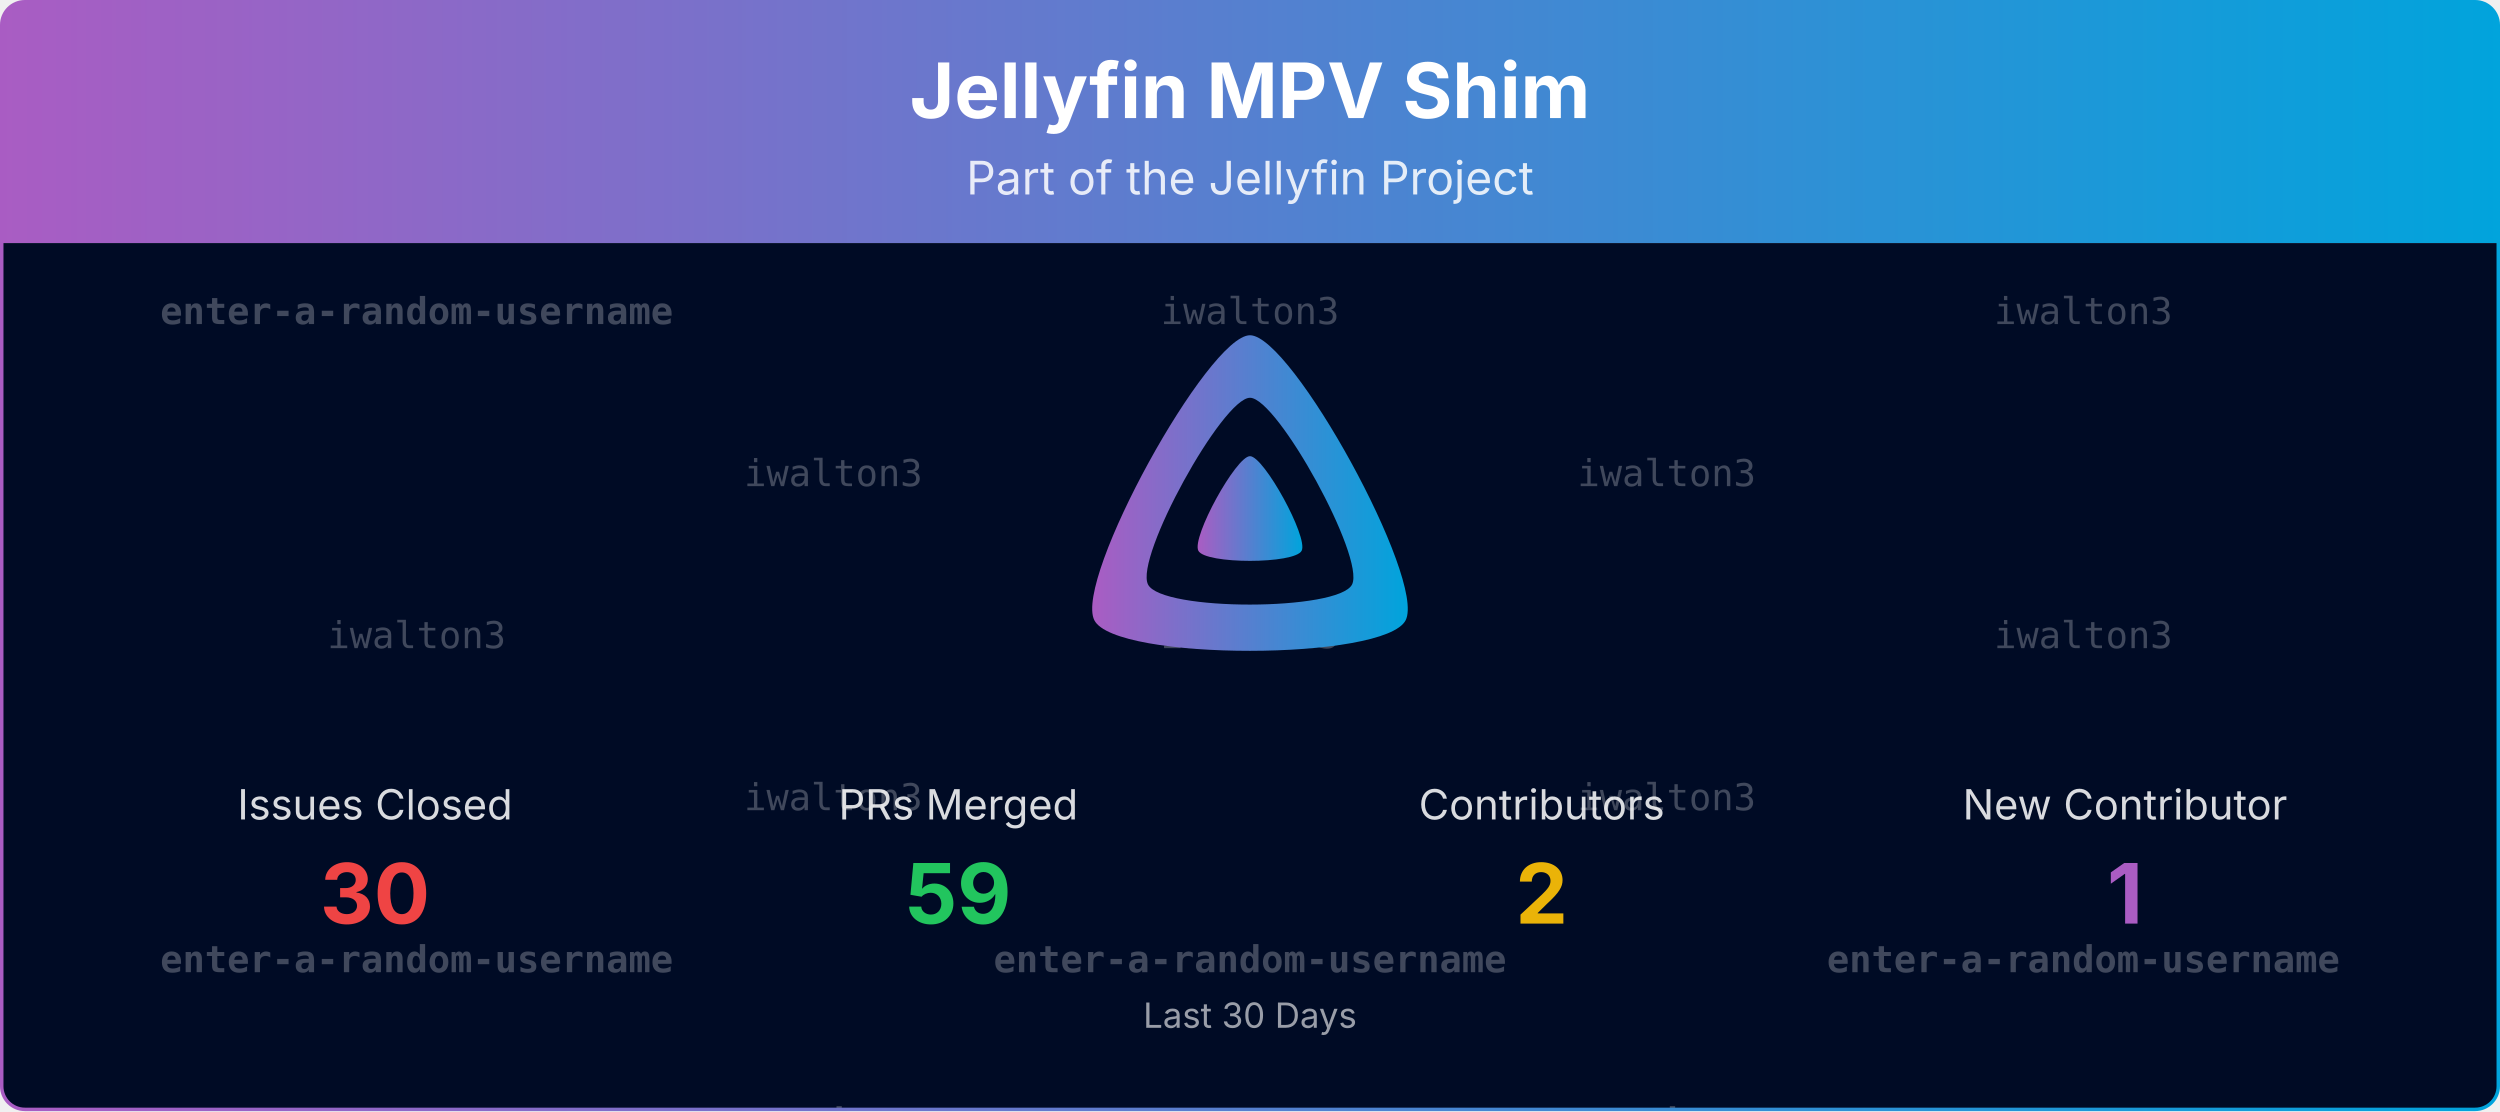
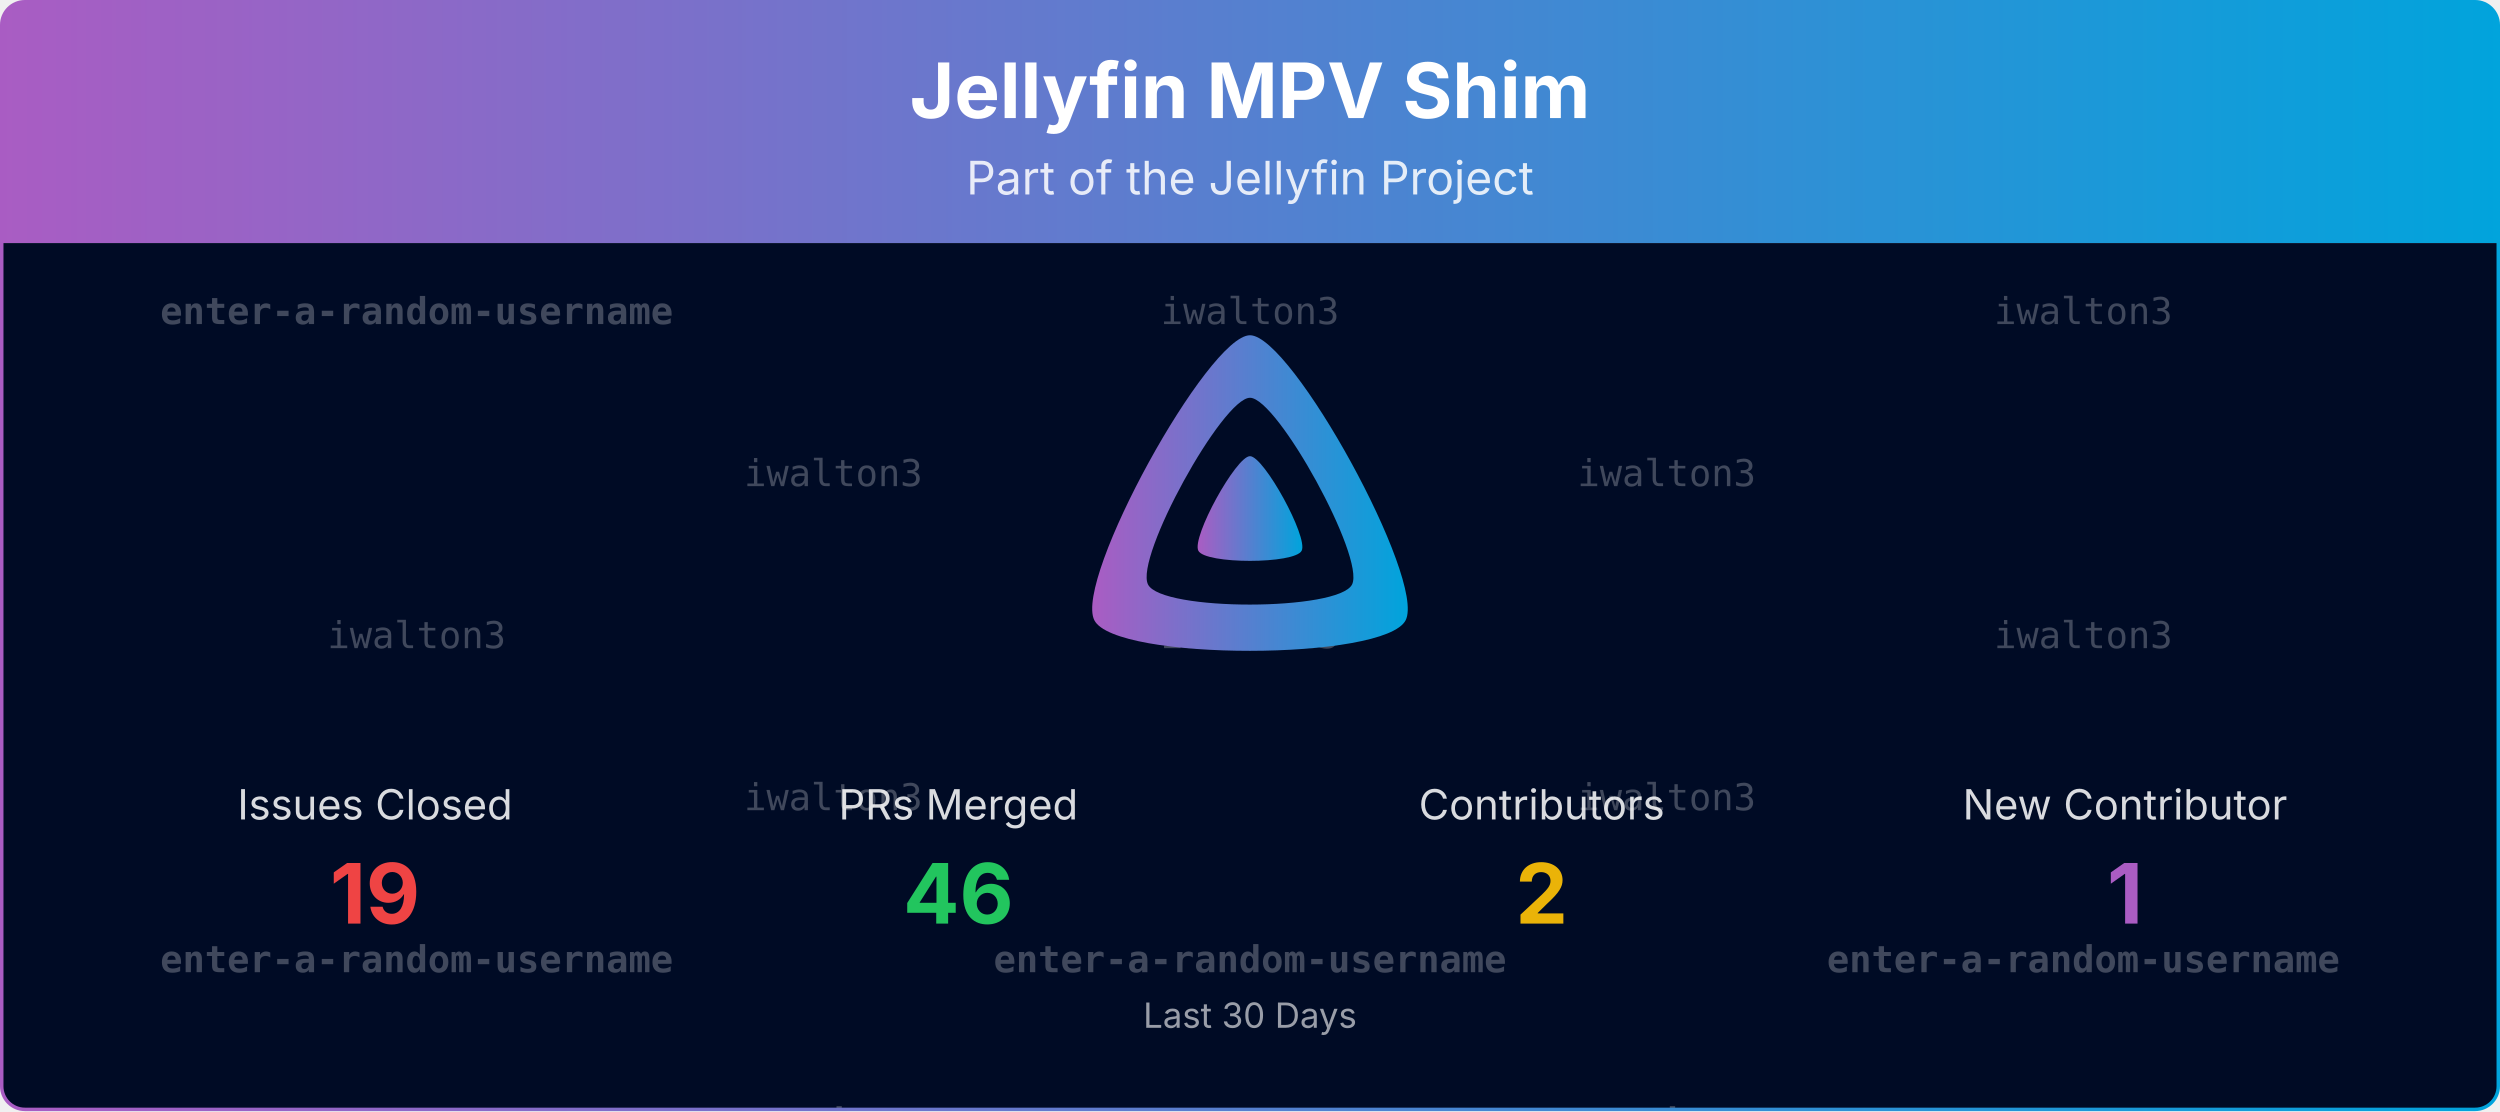
<svg xmlns="http://www.w3.org/2000/svg" viewBox="0 0 1080 480" width="100%" role="img" aria-label="Jellyfin MPV Shim">
  <defs>
    <linearGradient id="banner-jellyfin-mpv-shim-grad" x1="0" y1="0" x2="1" y2="0">
      <stop offset="0%" stop-color="#AA5CC3" />
      <stop offset="100%" stop-color="#00A4DC" />
    </linearGradient>
    <clipPath id="banner-jellyfin-mpv-shim-grad-clip">
      <rect x="0.75" y="0.75" width="1078.5" height="478.5" rx="10" ry="10" />
    </clipPath>
  </defs>
  <defs>
    <clipPath id="banner-jellyfin-mpv-shim-grad-rain-clip">
      <rect x="0.75" y="105" width="1078.5" height="374.25" />
    </clipPath>
  </defs>
  <g clip-path="url(#banner-jellyfin-mpv-shim-grad-clip)">
    <path d="M0.75,10.75 A10.0,10.0 0 0 1 10.75,0.75 L1069.25,0.75 A10.0,10.0 0 0 1 1079.25,10.75 L1079.25,105.00 L0.75,105.00 Z" fill="url(#banner-jellyfin-mpv-shim-grad)" />
    <text x="540.0" y="51" text-anchor="middle" font-size="33" font-weight="700" font-family="Plus Jakarta Sans, system-ui, -apple-system, Segoe UI, sans-serif" fill="#ffffff">Jellyfin MPV Shim</text>
    <text x="540.0" y="84" text-anchor="middle" font-size="20" font-family="Plus Jakarta Sans, system-ui, -apple-system, Segoe UI, sans-serif" fill="#ffffff" opacity="0.85">Part of the Jellyfin Project</text>
    <rect x="0.75" y="105" width="1078.5" height="374.25" fill="#000b25" />
    <g opacity="0.25" clip-path="url(#banner-jellyfin-mpv-shim-grad-rain-clip)" font-family="ui-monospace, SFMono-Regular, Menlo, Consolas, monospace" font-size="16" fill="#ffffff" text-anchor="middle">
      <g transform="translate(180.00,105)">
        <g>
          <animateTransform attributeName="transform" type="translate" values="0,-420;0,0" dur="10.00s" begin="-0.00s" repeatCount="indefinite" />
          <text y="35.0" font-weight="700">enter-a-random-username</text>
          <text y="175.0">iwalton3</text>
          <text y="315.0" font-weight="700">enter-a-random-username</text>
          <text y="455.0" font-weight="700">enter-a-random-username</text>
          <text y="595.0">iwalton3</text>
          <text y="735.0" font-weight="700">enter-a-random-username</text>
        </g>
      </g>
      <g transform="translate(540.00,105)">
        <g>
          <animateTransform attributeName="transform" type="translate" values="0,-420;0,0" dur="10.00s" begin="-1.91s" repeatCount="indefinite" />
          <text y="35.0">iwalton3</text>
          <text y="175.0">iwalton3</text>
          <text y="315.0" font-weight="700">enter-a-random-username</text>
          <text y="455.0">iwalton3</text>
          <text y="595.0">iwalton3</text>
          <text y="735.0" font-weight="700">enter-a-random-username</text>
        </g>
      </g>
      <g transform="translate(900.00,105)">
        <g>
          <animateTransform attributeName="transform" type="translate" values="0,-420;0,0" dur="10.00s" begin="-3.82s" repeatCount="indefinite" />
          <text y="35.0">iwalton3</text>
          <text y="175.0">iwalton3</text>
          <text y="315.0" font-weight="700">enter-a-random-username</text>
          <text y="455.0">iwalton3</text>
          <text y="595.0">iwalton3</text>
          <text y="735.0" font-weight="700">enter-a-random-username</text>
        </g>
      </g>
      <g transform="translate(360.00,105)">
        <g>
          <animateTransform attributeName="transform" type="translate" values="0,-420;0,0" dur="10.00s" begin="-5.73s" repeatCount="indefinite" />
          <text y="105.0">iwalton3</text>
          <text y="245.0">iwalton3</text>
          <text y="385.0" font-weight="700">enter-a-random-username</text>
          <text y="525.0">iwalton3</text>
          <text y="665.0">iwalton3</text>
          <text y="805.0" font-weight="700">enter-a-random-username</text>
        </g>
      </g>
      <g transform="translate(720.00,105)">
        <g>
          <animateTransform attributeName="transform" type="translate" values="0,-420;0,0" dur="10.00s" begin="-7.64s" repeatCount="indefinite" />
          <text y="105.0">iwalton3</text>
          <text y="245.0">iwalton3</text>
          <text y="385.0" font-weight="700">enter-a-random-username</text>
          <text y="525.0">iwalton3</text>
          <text y="665.0">iwalton3</text>
          <text y="805.0" font-weight="700">enter-a-random-username</text>
        </g>
      </g>
    </g>
    <g transform="translate(465.00,138.00) scale(0.29297)">
      <path fill="url(#banner-jellyfin-mpv-shim-grad)" fill-rule="evenodd" d="M256,23.3c-61.6,0-259.8,359.4-229.6,420.1s429.3,60,459.2,0S317.6,23.3,256,23.3zM406.5,390.8c-19.6,39.3-281.1,39.8-300.9,0s110.1-275.3,150.4-275.3S426.1,351.4,406.5,390.8z" />
      <path fill="url(#banner-jellyfin-mpv-shim-grad)" d="M256,201.6c-20.4,0-86.2,119.3-76.2,139.4s142.5,19.9,152.4,0S276.5,201.6,256,201.6z" />
    </g>
    <text x="162.0" y="354.0" text-anchor="middle" font-size="18" font-family="Plus Jakarta Sans, system-ui, -apple-system, Segoe UI, sans-serif" fill="#ffffff" opacity="0.85">Issues Closed</text>
-     <text x="162.0" y="399.0" text-anchor="middle" font-size="36" font-weight="700" font-family="Plus Jakarta Sans, system-ui, -apple-system, Segoe UI, sans-serif" fill="#ef4444">30</text>
+     <text x="162.0" y="399.0" text-anchor="middle" font-size="36" font-weight="700" font-family="Plus Jakarta Sans, system-ui, -apple-system, Segoe UI, sans-serif" fill="#ef4444">19</text>
    <text x="414.0" y="354.0" text-anchor="middle" font-size="18" font-family="Plus Jakarta Sans, system-ui, -apple-system, Segoe UI, sans-serif" fill="#ffffff" opacity="0.85">PRs Merged</text>
-     <text x="414.0" y="399.0" text-anchor="middle" font-size="36" font-weight="700" font-family="Plus Jakarta Sans, system-ui, -apple-system, Segoe UI, sans-serif" fill="#22c55e">59</text>
+     <text x="414.0" y="399.0" text-anchor="middle" font-size="36" font-weight="700" font-family="Plus Jakarta Sans, system-ui, -apple-system, Segoe UI, sans-serif" fill="#22c55e">46</text>
    <text x="666.0" y="354.0" text-anchor="middle" font-size="18" font-family="Plus Jakarta Sans, system-ui, -apple-system, Segoe UI, sans-serif" fill="#ffffff" opacity="0.85">Contributors</text>
    <text x="666.0" y="399.0" text-anchor="middle" font-size="36" font-weight="700" font-family="Plus Jakarta Sans, system-ui, -apple-system, Segoe UI, sans-serif" fill="#eab308">2</text>
    <text x="918.0" y="354.0" text-anchor="middle" font-size="18" font-family="Plus Jakarta Sans, system-ui, -apple-system, Segoe UI, sans-serif" fill="#ffffff" opacity="0.85">New Contributor</text>
    <text x="918.0" y="399.0" text-anchor="middle" font-size="36" font-weight="700" font-family="Plus Jakarta Sans, system-ui, -apple-system, Segoe UI, sans-serif" fill="#AA5CC3">1</text>
    <text x="540.0" y="444.0" text-anchor="middle" font-size="15" font-family="Plus Jakarta Sans, system-ui, -apple-system, Segoe UI, sans-serif" fill="#ffffff" opacity="0.6">Last 30 Days</text>
  </g>
  <rect x="0.75" y="0.75" width="1078.5" height="478.5" rx="10" ry="10" fill="none" stroke="url(#banner-jellyfin-mpv-shim-grad)" stroke-width="1.5" />
</svg>
